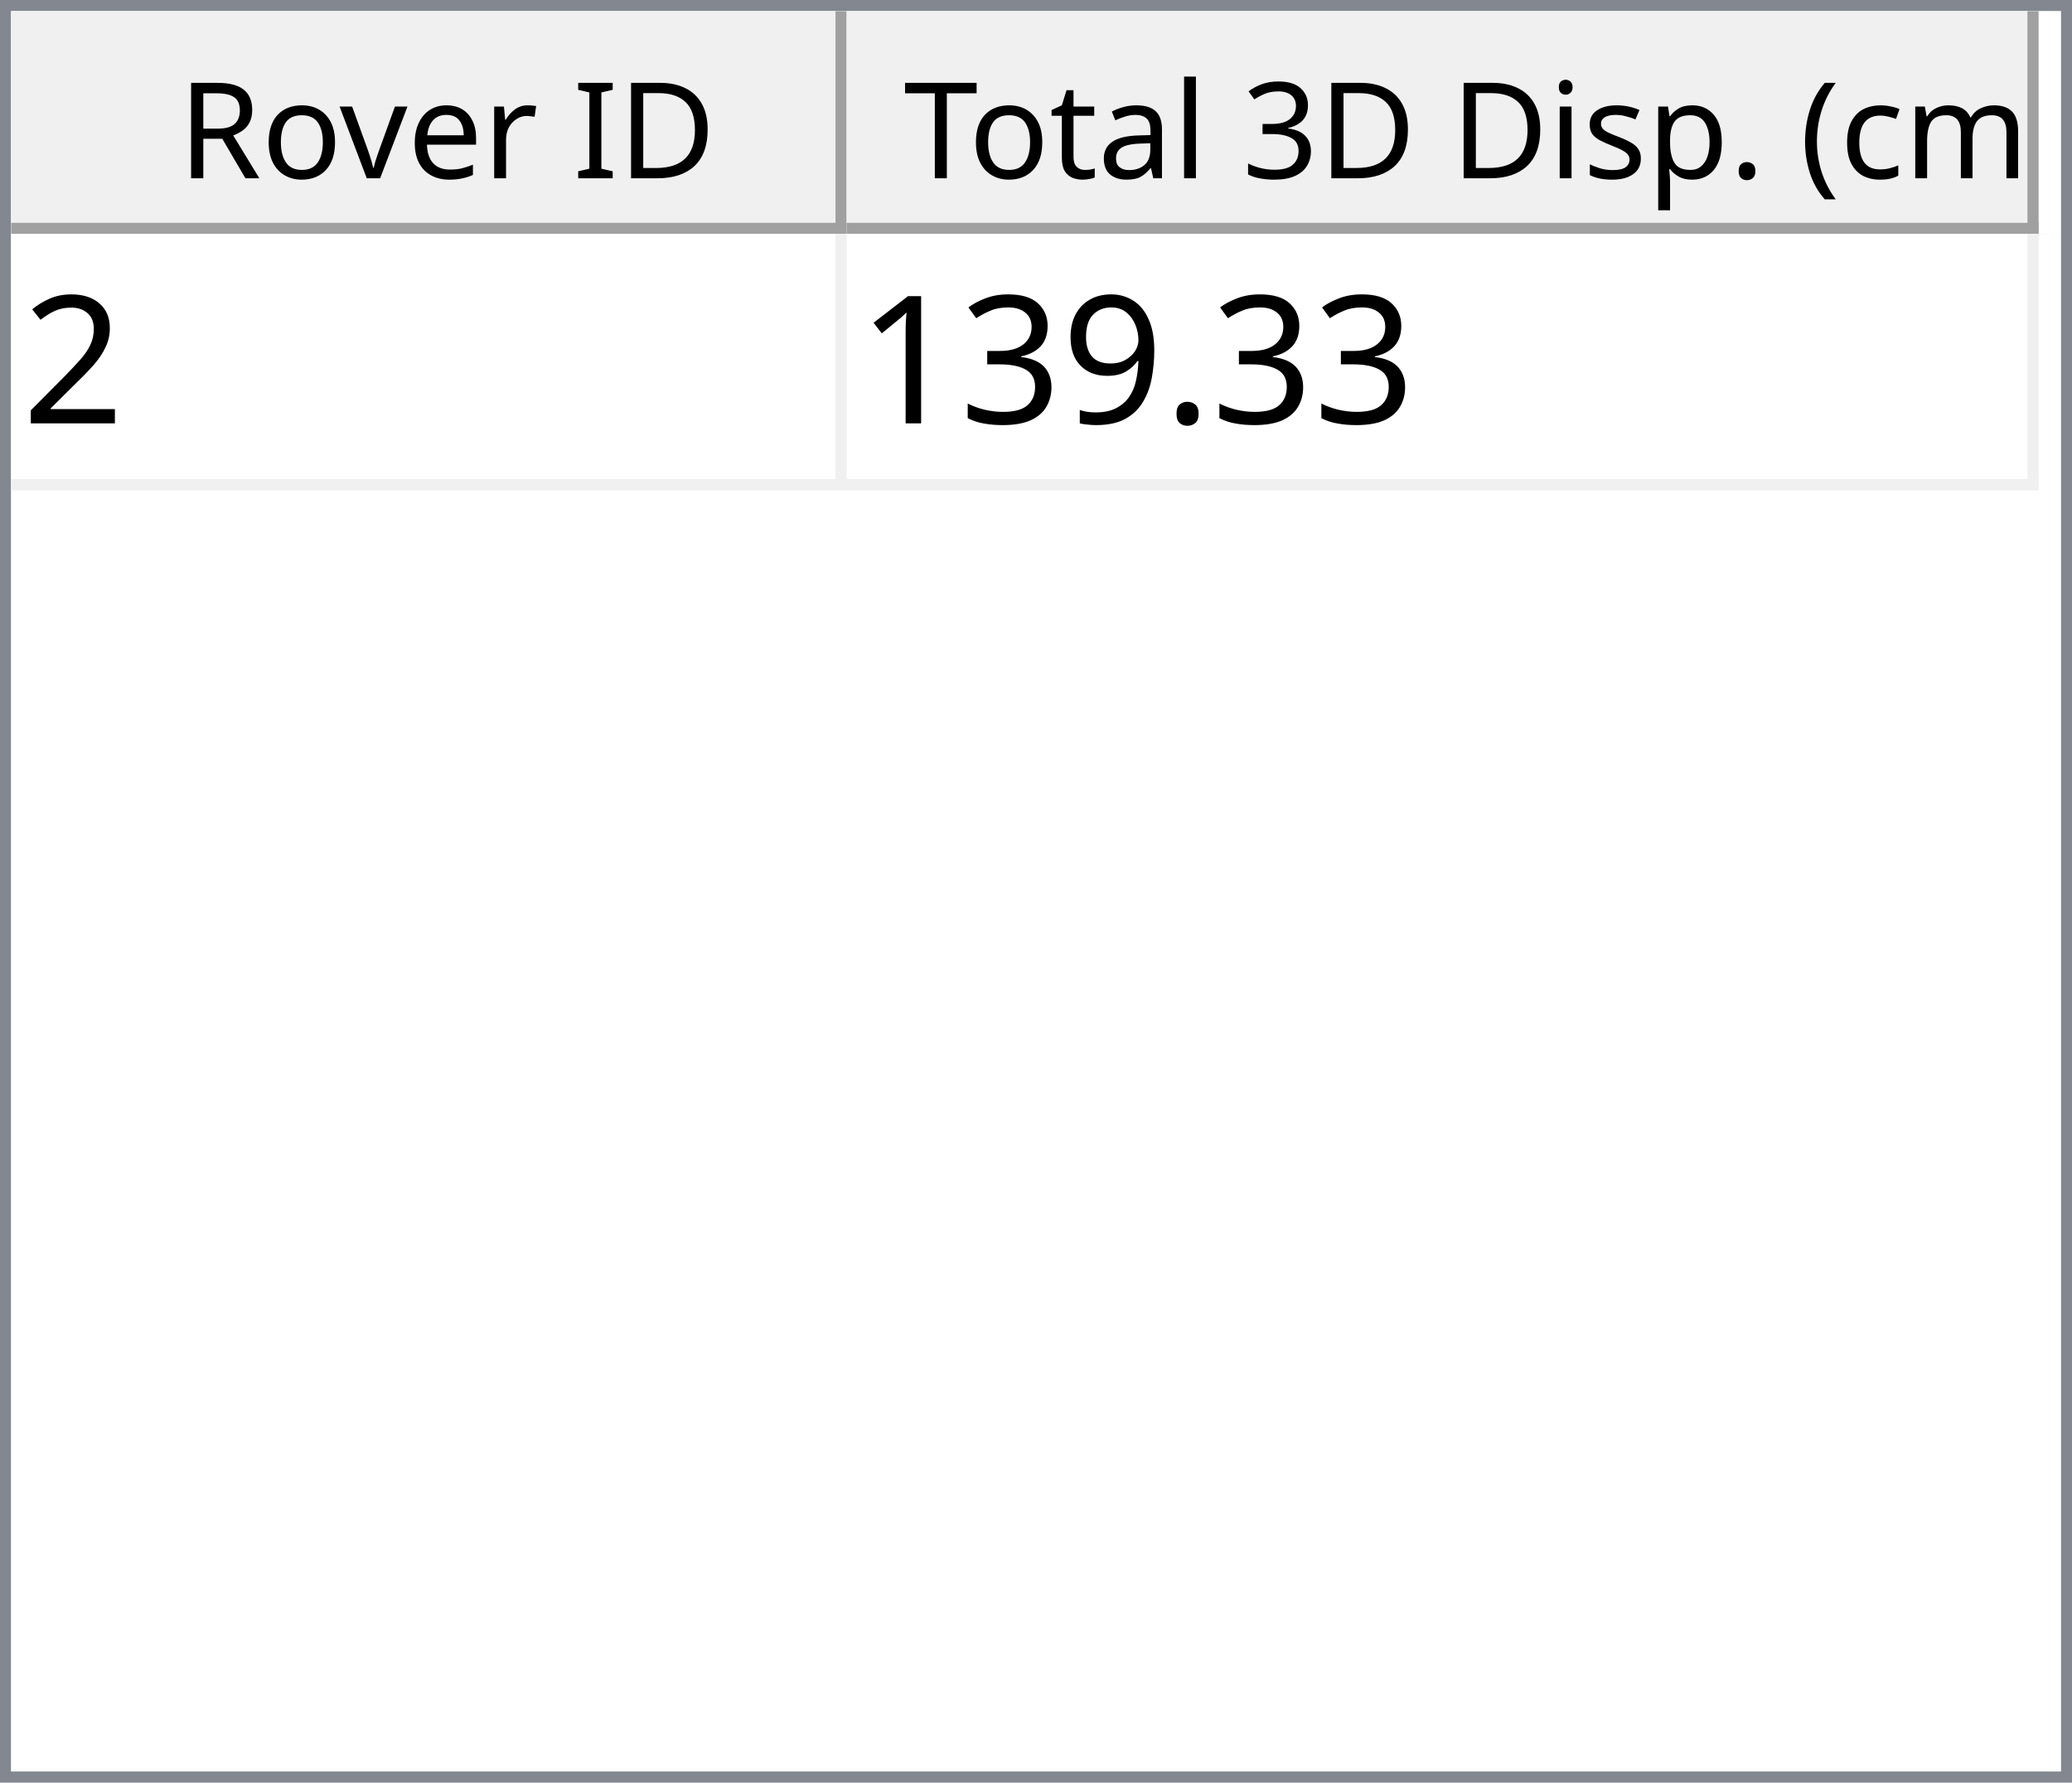
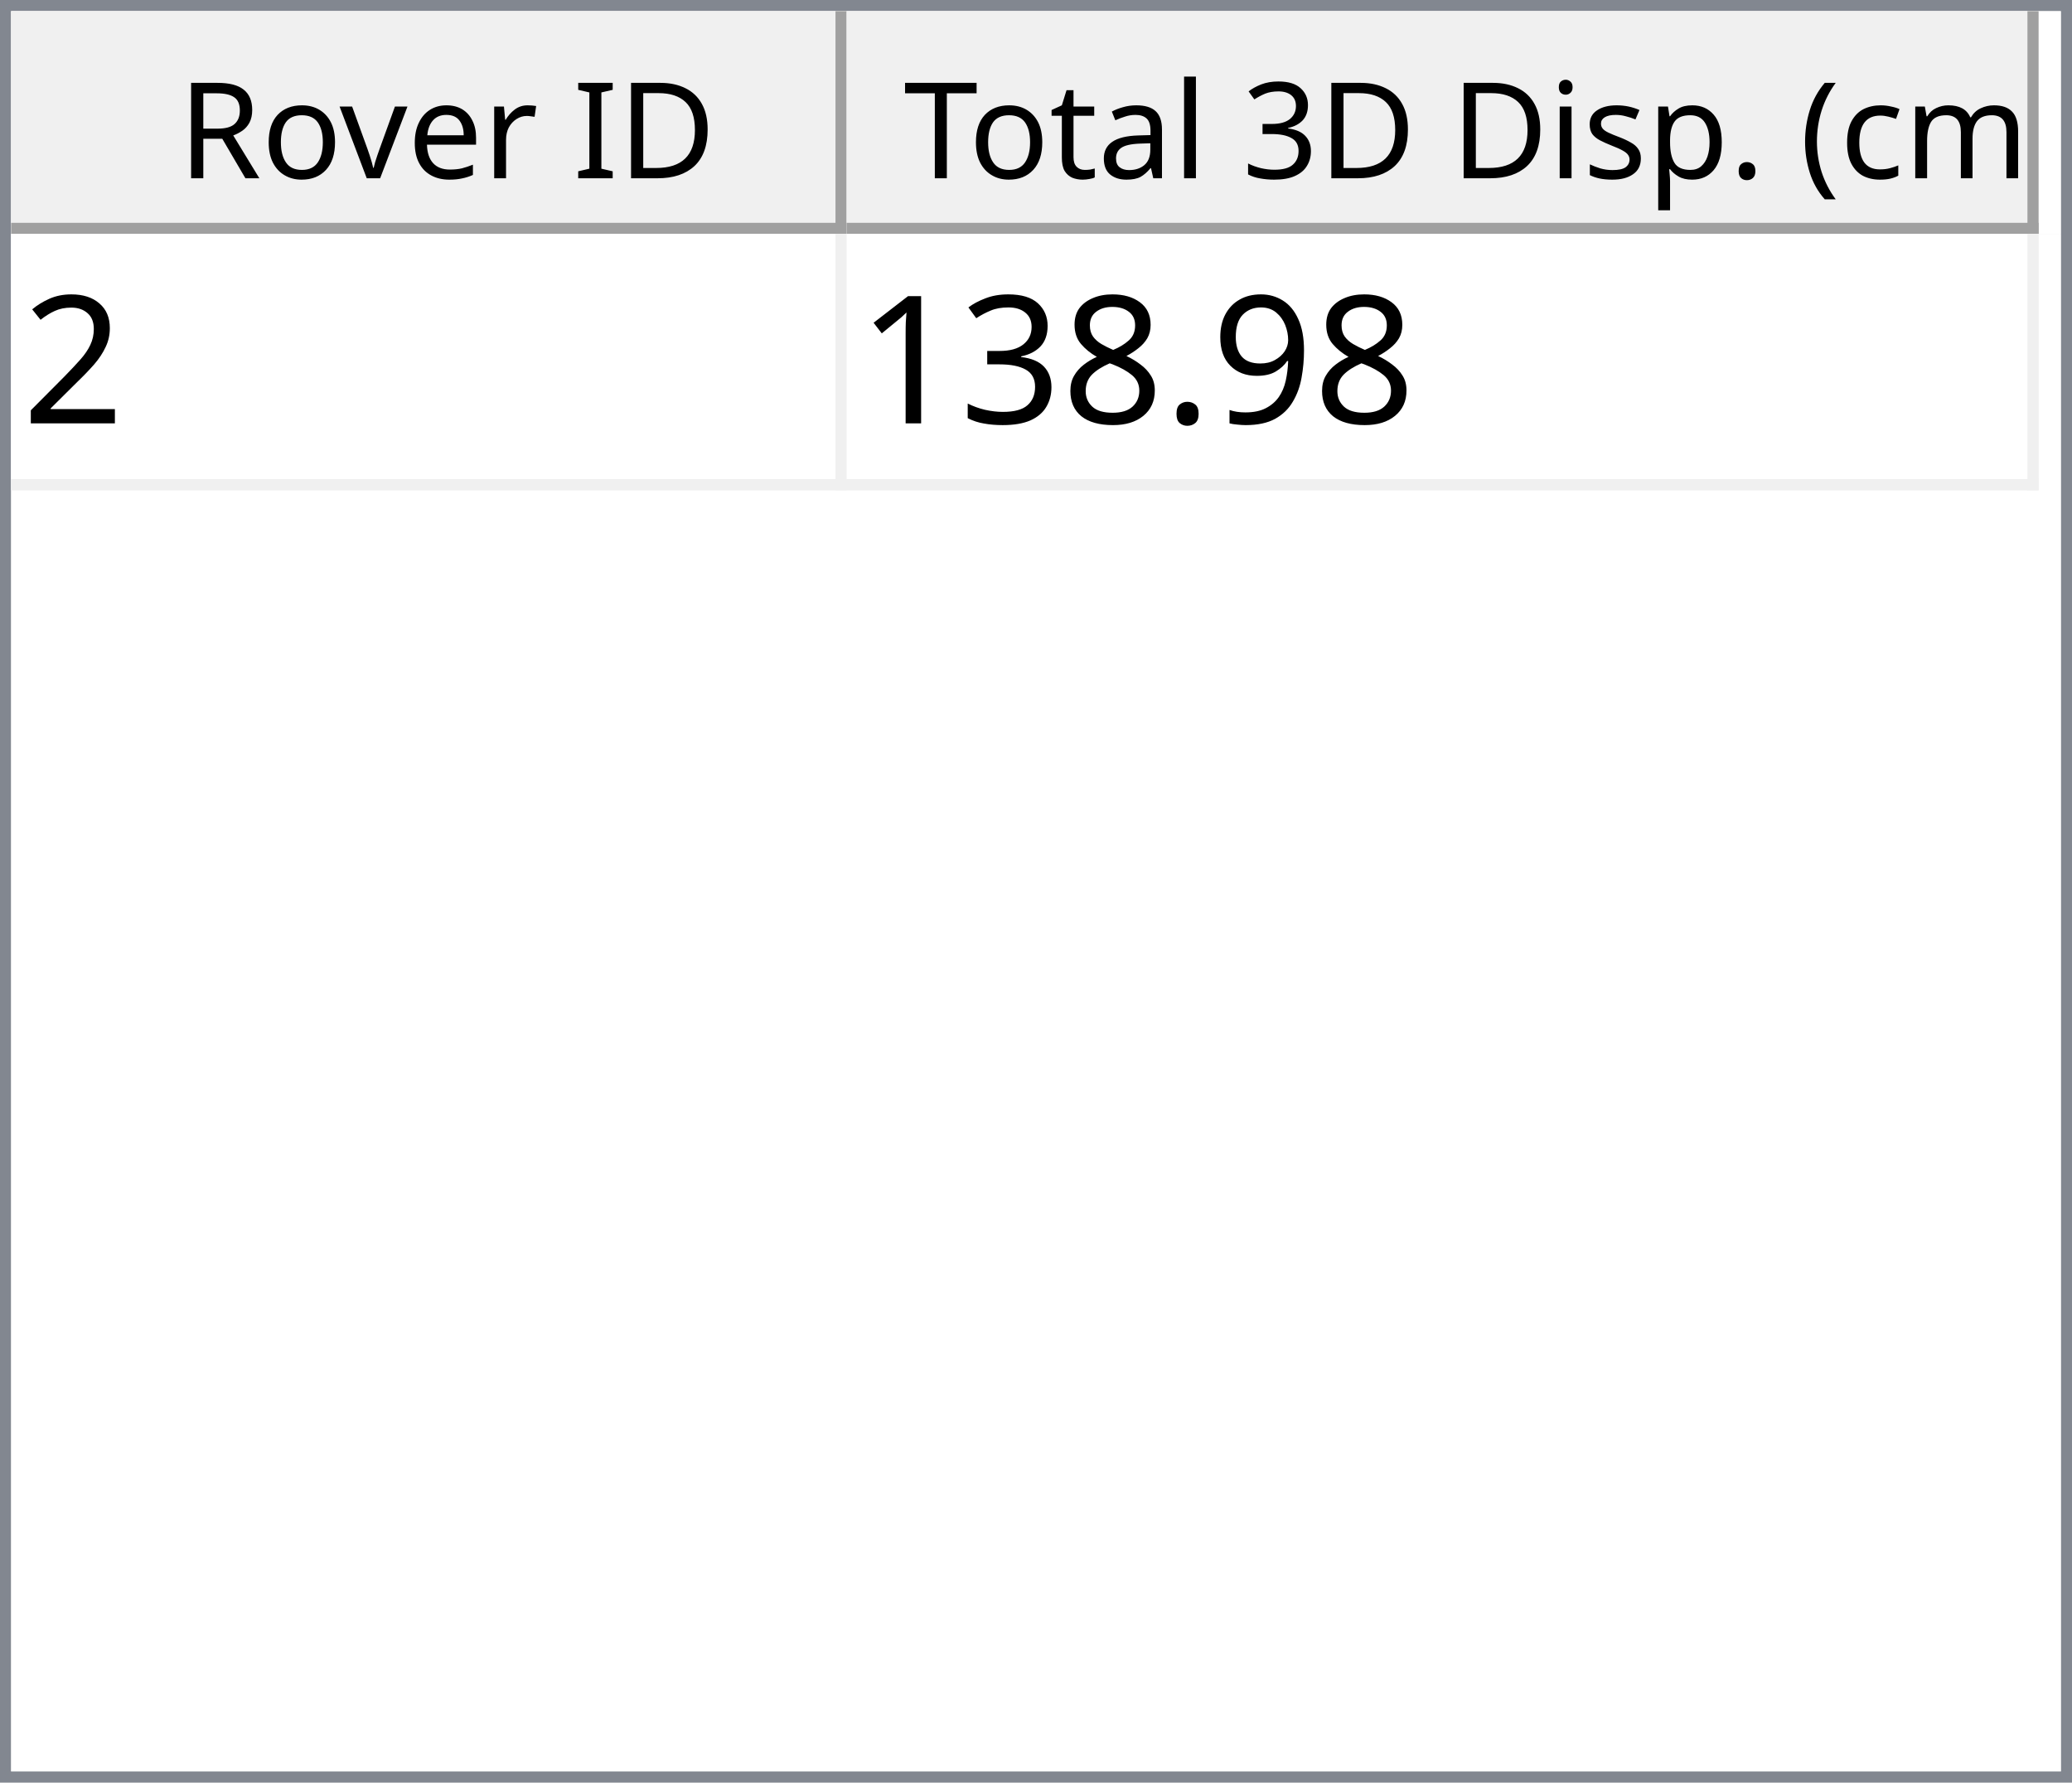
<svg xmlns="http://www.w3.org/2000/svg" style="fill-opacity:1; color-rendering:auto; color-interpolation:auto; text-rendering:auto; stroke:black; stroke-linecap:square; stroke-miterlimit:10; shape-rendering:auto; stroke-opacity:1; fill:black; stroke-dasharray:none; font-weight:normal; stroke-width:1; font-family:'Dialog'; font-style:normal; stroke-linejoin:miter; font-size:12px; stroke-dashoffset:0; image-rendering:auto;" width="186" height="160">
  <defs id="genericDefs" />
  <g>
    <defs id="defs1">
      <clipPath clipPathUnits="userSpaceOnUse" id="clipPath1">
        <path d="M0 0 L186 0 L186 160 L0 160 L0 0 Z" />
      </clipPath>
      <clipPath clipPathUnits="userSpaceOnUse" id="clipPath2">
        <path d="M0 0 L0 160 L186 160 L186 0 Z" />
      </clipPath>
      <clipPath clipPathUnits="userSpaceOnUse" id="clipPath3">
        <path d="M0 0 L0 20 L184 20 L184 0 Z" />
      </clipPath>
      <clipPath clipPathUnits="userSpaceOnUse" id="clipPath4">
        <path d="M0 0 L0 20 L75 20 L75 0 Z" />
      </clipPath>
      <clipPath clipPathUnits="userSpaceOnUse" id="clipPath5">
        <path d="M1 1 L1 19 L74 19 L74 1 Z" />
      </clipPath>
      <clipPath clipPathUnits="userSpaceOnUse" id="clipPath6">
        <path d="M0 0 L0 18 L73 18 L73 0 Z" />
      </clipPath>
      <clipPath clipPathUnits="userSpaceOnUse" id="clipPath7">
        <path d="M-0.5 -0.5 L-0.5 19.5 L74.5 19.5 L74.5 -0.5 Z" />
      </clipPath>
      <clipPath clipPathUnits="userSpaceOnUse" id="clipPath8">
        <path d="M0 0 L0 20 L107 20 L107 0 Z" />
      </clipPath>
      <clipPath clipPathUnits="userSpaceOnUse" id="clipPath9">
        <path d="M1 1 L1 19 L106 19 L106 1 Z" />
      </clipPath>
      <clipPath clipPathUnits="userSpaceOnUse" id="clipPath10">
        <path d="M0 0 L0 18 L105 18 L105 0 Z" />
      </clipPath>
      <clipPath clipPathUnits="userSpaceOnUse" id="clipPath11">
        <path d="M-0.5 -0.5 L-0.5 19.5 L106.5 19.5 L106.5 -0.5 Z" />
      </clipPath>
      <clipPath clipPathUnits="userSpaceOnUse" id="clipPath12">
        <path d="M0 0 L0 138 L184 138 L184 0 Z" />
      </clipPath>
      <clipPath clipPathUnits="userSpaceOnUse" id="clipPath13">
        <path d="M0 0 L0 23 L182 23 L182 0 Z" />
      </clipPath>
      <clipPath clipPathUnits="userSpaceOnUse" id="clipPath14">
        <path d="M-0.5 -0.5 L-0.5 22.5 L181.5 22.5 L181.5 -0.5 Z" />
      </clipPath>
      <clipPath clipPathUnits="userSpaceOnUse" id="clipPath15">
        <path d="M0 0 L0 22 L74 22 L74 0 Z" />
      </clipPath>
      <clipPath clipPathUnits="userSpaceOnUse" id="clipPath16">
        <path d="M0 0 L0 22 L106 22 L106 0 Z" />
      </clipPath>
      <font horiz-adv-x="64.551" id="font1">
        <font-face ascent="107.91" descent="25.098" units-per-em="100" style="font-style:normal; font-family:Segoe UI; font-weight:normal;" />
        <missing-glyph horiz-adv-x="64.551" d="M8.109 0 L8.109 68.266 L56.453 68.266 L56.453 0 L8.109 0 ZM15.328 7.234 L49.219 7.234 L49.219 61.031 L15.328 61.031 L15.328 7.234 Z" />
        <glyph unicode="D" horiz-adv-x="70.117" d="M9.188 0 L9.188 70.016 L28.516 70.016 Q65.531 70.016 65.531 35.891 Q65.531 19.672 55.25 9.836 Q44.969 0 27.734 0 L9.188 0 ZM17.391 62.594 L17.391 7.422 L27.828 7.422 Q41.609 7.422 49.273 14.797 Q56.938 22.172 56.938 35.688 Q56.938 62.594 28.328 62.594 L17.391 62.594 Z" />
        <glyph unicode="I" horiz-adv-x="26.611" d="M17.391 0 L9.188 0 L9.188 70.016 L17.391 70.016 L17.391 0 Z" />
        <glyph unicode=" " horiz-adv-x="27.393" d="" />
        <glyph unicode="r" horiz-adv-x="34.766" d="M34.188 41.891 Q32.078 43.5 28.125 43.5 Q23 43.5 19.555 38.672 Q16.109 33.844 16.109 25.484 L16.109 0 L8.109 0 L8.109 50 L16.109 50 L16.109 39.703 L16.312 39.703 Q18.016 44.969 21.531 47.922 Q25.047 50.875 29.391 50.875 Q32.516 50.875 34.188 50.203 L34.188 41.891 Z" />
        <glyph unicode="e" horiz-adv-x="52.295" d="M48.297 23 L12.984 23 Q13.188 14.656 17.484 10.109 Q21.781 5.562 29.297 5.562 Q37.75 5.562 44.828 11.141 L44.828 3.609 Q38.234 -1.172 27.391 -1.172 Q16.797 -1.172 10.742 5.641 Q4.688 12.453 4.688 24.812 Q4.688 36.469 11.305 43.82 Q17.922 51.172 27.734 51.172 Q37.547 51.172 42.922 44.828 Q48.297 38.484 48.297 27.203 L48.297 23 ZM40.094 29.781 Q40.047 36.719 36.75 40.578 Q33.453 44.438 27.594 44.438 Q21.922 44.438 17.969 40.383 Q14.016 36.328 13.094 29.781 L40.094 29.781 Z" />
        <glyph unicode="v" horiz-adv-x="47.9" d="M47.406 50 L27.484 0 L19.625 0 L0.688 50 L9.469 50 L22.172 13.672 Q23.578 9.672 23.922 6.688 L24.125 6.688 Q24.609 10.453 25.688 13.484 L38.969 50 L47.406 50 Z" />
        <glyph unicode="o" horiz-adv-x="58.594" d="M29 -1.172 Q17.922 -1.172 11.305 5.836 Q4.688 12.844 4.688 24.422 Q4.688 37.016 11.57 44.094 Q18.453 51.172 30.172 51.172 Q41.359 51.172 47.633 44.289 Q53.906 37.406 53.906 25.203 Q53.906 13.234 47.141 6.031 Q40.375 -1.172 29 -1.172 ZM29.594 44.438 Q21.875 44.438 17.383 39.188 Q12.891 33.938 12.891 24.703 Q12.891 15.828 17.43 10.695 Q21.969 5.562 29.594 5.562 Q37.359 5.562 41.531 10.594 Q45.703 15.625 45.703 24.906 Q45.703 34.281 41.531 39.359 Q37.359 44.438 29.594 44.438 Z" />
        <glyph unicode="R" horiz-adv-x="59.814" d="M59.375 0 L49.609 0 L37.891 19.625 Q36.281 22.359 34.766 24.289 Q33.25 26.219 31.664 27.438 Q30.078 28.656 28.25 29.219 Q26.422 29.781 24.125 29.781 L17.391 29.781 L17.391 0 L9.188 0 L9.188 70.016 L30.078 70.016 Q34.672 70.016 38.555 68.867 Q42.438 67.719 45.289 65.375 Q48.141 63.031 49.758 59.547 Q51.375 56.062 51.375 51.375 Q51.375 47.703 50.273 44.656 Q49.172 41.609 47.148 39.211 Q45.125 36.812 42.266 35.133 Q39.406 33.453 35.844 32.516 L35.844 32.328 Q37.594 31.547 38.891 30.547 Q40.188 29.547 41.359 28.18 Q42.531 26.812 43.68 25.078 Q44.828 23.344 46.234 21.047 L59.375 0 ZM17.391 62.594 L17.391 37.203 L28.516 37.203 Q31.594 37.203 34.203 38.133 Q36.812 39.062 38.719 40.797 Q40.625 42.531 41.703 45.047 Q42.781 47.562 42.781 50.688 Q42.781 56.297 39.141 59.445 Q35.5 62.594 28.609 62.594 L17.391 62.594 Z" />
        <glyph unicode=")" horiz-adv-x="30.176" d="M8.297 -15.922 L1.172 -15.922 Q16.406 2.344 16.406 26.812 Q16.406 51.469 1.078 70.016 L8.297 70.016 Q23.531 52.156 23.531 26.703 Q23.531 1.375 8.297 -15.922 Z" />
        <glyph unicode="m" horiz-adv-x="86.133" d="M79.109 0 L71.094 0 L71.094 28.719 Q71.094 37.016 68.531 40.727 Q65.969 44.438 59.906 44.438 Q54.781 44.438 51.195 39.75 Q47.609 35.062 47.609 28.516 L47.609 0 L39.594 0 L39.594 29.688 Q39.594 44.438 28.219 44.438 Q22.953 44.438 19.531 40.016 Q16.109 35.594 16.109 28.516 L16.109 0 L8.109 0 L8.109 50 L16.109 50 L16.109 42.094 L16.312 42.094 Q21.625 51.172 31.844 51.172 Q36.969 51.172 40.773 48.312 Q44.578 45.453 46 40.828 Q51.562 51.172 62.594 51.172 Q79.109 51.172 79.109 30.812 L79.109 0 Z" />
        <glyph unicode="c" horiz-adv-x="46.191" d="M42.188 2.297 Q36.422 -1.172 28.516 -1.172 Q17.828 -1.172 11.258 5.789 Q4.688 12.75 4.688 23.828 Q4.688 36.188 11.766 43.68 Q18.844 51.172 30.672 51.172 Q37.25 51.172 42.281 48.734 L42.281 40.531 Q36.719 44.438 30.375 44.438 Q22.703 44.438 17.797 38.945 Q12.891 33.453 12.891 24.516 Q12.891 15.719 17.508 10.641 Q22.125 5.562 29.891 5.562 Q36.422 5.562 42.188 9.906 L42.188 2.297 Z" />
        <glyph unicode="(" horiz-adv-x="30.176" d="M29.109 -15.922 L21.969 -15.922 Q6.844 1.375 6.844 26.703 Q6.844 52.156 21.969 70.016 L29.203 70.016 Q13.875 51.469 13.875 26.812 Q13.875 2.344 29.109 -15.922 Z" />
        <glyph unicode="." horiz-adv-x="21.68" d="M10.891 -1.078 Q8.641 -1.078 7.055 0.539 Q5.469 2.156 5.469 4.391 Q5.469 6.641 7.055 8.273 Q8.641 9.906 10.891 9.906 Q13.188 9.906 14.797 8.273 Q16.406 6.641 16.406 4.391 Q16.406 2.156 14.797 0.539 Q13.188 -1.078 10.891 -1.078 Z" />
        <glyph unicode="p" horiz-adv-x="58.789" d="M16.312 7.234 L16.109 7.234 L16.109 -23 L8.109 -23 L8.109 50 L16.109 50 L16.109 41.219 L16.312 41.219 Q22.219 51.172 33.594 51.172 Q43.266 51.172 48.688 44.461 Q54.109 37.75 54.109 26.469 Q54.109 13.922 48 6.375 Q41.891 -1.172 31.297 -1.172 Q21.578 -1.172 16.312 7.234 ZM16.109 27.391 L16.109 20.406 Q16.109 14.203 20.141 9.883 Q24.172 5.562 30.375 5.562 Q37.641 5.562 41.773 11.133 Q45.906 16.703 45.906 26.609 Q45.906 34.969 42.047 39.703 Q38.188 44.438 31.594 44.438 Q24.609 44.438 20.359 39.578 Q16.109 34.719 16.109 27.391 Z" />
        <glyph unicode="s" horiz-adv-x="42.432" d="M5.078 1.812 L5.078 10.406 Q11.625 5.562 19.484 5.562 Q30.031 5.562 30.031 12.594 Q30.031 14.594 29.125 15.992 Q28.219 17.391 26.68 18.461 Q25.141 19.531 23.07 20.383 Q21 21.234 18.609 22.172 Q15.281 23.484 12.766 24.828 Q10.25 26.172 8.57 27.859 Q6.891 29.547 6.031 31.695 Q5.172 33.844 5.172 36.719 Q5.172 40.234 6.789 42.945 Q8.406 45.656 11.086 47.484 Q13.766 49.312 17.211 50.242 Q20.656 51.172 24.312 51.172 Q30.812 51.172 35.938 48.922 L35.938 40.828 Q30.422 44.438 23.25 44.438 Q21 44.438 19.195 43.922 Q17.391 43.406 16.094 42.477 Q14.797 41.547 14.086 40.258 Q13.375 38.969 13.375 37.406 Q13.375 35.453 14.086 34.133 Q14.797 32.812 16.164 31.789 Q17.531 30.766 19.484 29.938 Q21.438 29.109 23.922 28.125 Q27.25 26.859 29.883 25.516 Q32.516 24.172 34.375 22.484 Q36.234 20.797 37.234 18.602 Q38.234 16.406 38.234 13.375 Q38.234 9.672 36.602 6.938 Q34.969 4.203 32.234 2.398 Q29.5 0.594 25.93 -0.289 Q22.359 -1.172 18.453 -1.172 Q10.75 -1.172 5.078 1.812 Z" />
        <glyph unicode="i" horiz-adv-x="24.219" d="M12.203 62.703 Q10.062 62.703 8.547 64.164 Q7.031 65.625 7.031 67.875 Q7.031 70.125 8.547 71.609 Q10.062 73.094 12.203 73.094 Q14.406 73.094 15.945 71.609 Q17.484 70.125 17.484 67.875 Q17.484 65.719 15.945 64.211 Q14.406 62.703 12.203 62.703 ZM16.109 0 L8.109 0 L8.109 50 L16.109 50 L16.109 0 Z" />
        <glyph unicode="3" horiz-adv-x="53.906" d="M46.531 19.828 Q46.531 15.094 44.75 11.211 Q42.969 7.328 39.719 4.57 Q36.469 1.812 31.93 0.297 Q27.391 -1.219 21.922 -1.219 Q11.922 -1.219 6 2.594 L6 11.188 Q13.094 5.609 22.219 5.609 Q25.875 5.609 28.828 6.539 Q31.781 7.469 33.906 9.227 Q36.031 10.984 37.18 13.477 Q38.328 15.969 38.328 19.094 Q38.328 32.812 18.797 32.812 L12.984 32.812 L12.984 39.594 L18.5 39.594 Q35.797 39.594 35.797 52.484 Q35.797 64.406 22.609 64.406 Q15.188 64.406 8.688 59.422 L8.688 67.188 Q15.375 71.188 24.609 71.188 Q29 71.188 32.57 69.969 Q36.141 68.75 38.68 66.555 Q41.219 64.359 42.609 61.281 Q44 58.203 44 54.5 Q44 40.672 30.031 36.719 L30.031 36.531 Q33.594 36.141 36.625 34.797 Q39.656 33.453 41.852 31.305 Q44.047 29.156 45.289 26.25 Q46.531 23.344 46.531 19.828 Z" />
        <glyph unicode="l" horiz-adv-x="24.219" d="M16.109 0 L8.109 0 L8.109 74.031 L16.109 74.031 L16.109 0 Z" />
        <glyph unicode="a" horiz-adv-x="50.879" d="M43.891 0 L35.891 0 L35.891 7.812 L35.688 7.812 Q30.469 -1.172 20.312 -1.172 Q12.844 -1.172 8.617 2.781 Q4.391 6.734 4.391 13.281 Q4.391 27.297 20.906 29.594 L35.891 31.688 Q35.891 44.438 25.594 44.438 Q16.547 44.438 9.281 38.281 L9.281 46.484 Q16.656 51.172 26.266 51.172 Q43.891 51.172 43.891 32.516 L43.891 0 ZM35.891 25.297 L23.828 23.641 Q18.266 22.859 15.43 20.875 Q12.594 18.891 12.594 13.875 Q12.594 10.203 15.211 7.883 Q17.828 5.562 22.172 5.562 Q28.125 5.562 32.008 9.742 Q35.891 13.922 35.891 20.312 L35.891 25.297 Z" />
        <glyph unicode="t" horiz-adv-x="33.887" d="M31.297 0.484 Q28.469 -1.078 23.828 -1.078 Q10.688 -1.078 10.688 13.578 L10.688 43.172 L2.094 43.172 L2.094 50 L10.688 50 L10.688 62.203 L18.703 64.797 L18.703 50 L31.297 50 L31.297 43.172 L18.703 43.172 L18.703 14.984 Q18.703 9.969 20.414 7.82 Q22.125 5.672 26.078 5.672 Q29.109 5.672 31.297 7.328 L31.297 0.484 Z" />
        <glyph unicode="T" horiz-adv-x="52.393" d="M50.594 62.594 L30.375 62.594 L30.375 0 L22.172 0 L22.172 62.594 L2 62.594 L2 70.016 L50.594 70.016 L50.594 62.594 Z" />
      </font>
      <font horiz-adv-x="75.0" id="font2">
        <font-face ascent="100.537" descent="21.973" units-per-em="100" style="font-style:normal; font-family:sans-serif; font-weight:normal;" />
        <missing-glyph horiz-adv-x="75.0" d="M12.5 0 L12.5 62.5 L62.5 62.5 L62.5 0 L12.5 0 ZM14.062 1.562 L60.938 1.562 L60.938 60.938 L14.062 60.938 L14.062 1.562 Z" />
        <glyph unicode="2" horiz-adv-x="55.615" d="M50.344 8.453 L50.344 0 L3.031 0 Q2.938 3.172 4.047 6.109 Q5.859 10.938 9.836 15.625 Q13.812 20.312 21.344 26.469 Q33.016 36.031 37.117 41.625 Q41.219 47.219 41.219 52.203 Q41.219 57.422 37.477 61.008 Q33.734 64.594 27.734 64.594 Q21.391 64.594 17.578 60.789 Q13.766 56.984 13.719 50.25 L4.688 51.172 Q5.609 61.281 11.664 66.578 Q17.719 71.875 27.938 71.875 Q38.234 71.875 44.242 66.164 Q50.25 60.453 50.25 52 Q50.25 47.703 48.492 43.555 Q46.734 39.406 42.656 34.812 Q38.578 30.219 29.109 22.219 Q21.188 15.578 18.945 13.211 Q16.703 10.844 15.234 8.453 L50.344 8.453 Z" />
+         <glyph unicode="9" horiz-adv-x="55.615" d="M5.469 16.547 L13.922 17.328 Q14.984 11.375 18.016 8.688 Q21.047 6 25.781 6 Q29.828 6 32.883 7.859 Q35.938 9.719 37.891 12.82 Q39.844 15.922 41.164 21.195 Q42.484 26.469 42.484 31.938 Q42.484 32.516 42.438 33.688 Q39.797 29.5 35.234 26.883 Q30.672 24.266 25.344 24.266 Q16.453 24.266 10.305 30.711 Q4.156 37.156 4.156 47.703 Q4.156 58.594 10.578 65.234 Q17 71.875 26.656 71.875 Q33.641 71.875 39.43 68.117 Q45.219 64.359 48.219 57.398 Q51.219 50.438 51.219 37.25 Q51.219 23.531 48.242 15.406 Q45.266 7.281 39.383 3.031 Q33.5 -1.219 25.594 -1.219 Q17.188 -1.219 11.867 3.445 Q6.547 8.109 5.469 16.547 ZM41.453 48.141 Q41.453 55.719 37.43 60.156 Q33.406 64.594 27.734 64.594 Q21.875 64.594 17.531 59.812 Q13.188 55.031 13.188 47.406 Q13.188 40.578 17.312 36.305 Q21.438 32.031 27.484 32.031 Q33.594 32.031 37.523 36.305 Q41.453 40.578 41.453 48.141 Z" />
        <glyph unicode="." horiz-adv-x="27.783" d="M9.078 0 L9.078 10.016 L19.094 10.016 L19.094 0 L9.078 0 Z" />
-         <glyph unicode="9" horiz-adv-x="55.615" d="M5.469 16.547 L13.922 17.328 Q14.984 11.375 18.016 8.688 Q21.047 6 25.781 6 Q29.828 6 32.883 7.859 Q35.938 9.719 37.891 12.82 Q39.844 15.922 41.164 21.195 Q42.484 26.469 42.484 31.938 Q42.484 32.516 42.438 33.688 Q39.797 29.5 35.234 26.883 Q30.672 24.266 25.344 24.266 Q16.453 24.266 10.305 30.711 Q4.156 37.156 4.156 47.703 Q4.156 58.594 10.578 65.234 Q17 71.875 26.656 71.875 Q33.641 71.875 39.43 68.117 Q45.219 64.359 48.219 57.398 Q51.219 50.438 51.219 37.25 Q51.219 23.531 48.242 15.406 Q45.266 7.281 39.383 3.031 Q33.5 -1.219 25.594 -1.219 Q17.188 -1.219 11.867 3.445 Q6.547 8.109 5.469 16.547 ZM41.453 48.141 Q41.453 55.719 37.43 60.156 Q33.406 64.594 27.734 64.594 Q21.875 64.594 17.531 59.812 Q13.188 55.031 13.188 47.406 Q13.188 40.578 17.312 36.305 Q21.438 32.031 27.484 32.031 Q33.594 32.031 37.523 36.305 Q41.453 40.578 41.453 48.141 Z" />
+         <glyph unicode="8" horiz-adv-x="55.615" d="M17.672 38.812 Q12.203 40.828 9.57 44.539 Q6.938 48.25 6.938 53.422 Q6.938 61.234 12.555 66.555 Q18.172 71.875 27.484 71.875 Q36.859 71.875 42.578 66.43 Q48.297 60.984 48.297 53.172 Q48.297 48.188 45.68 44.508 Q43.062 40.828 37.75 38.812 Q44.344 36.672 47.781 31.883 Q51.219 27.094 51.219 20.453 Q51.219 11.281 44.727 5.031 Q38.234 -1.219 27.641 -1.219 Q17.047 -1.219 10.547 5.055 Q4.047 11.328 4.047 20.703 Q4.047 27.688 7.594 32.398 Q11.141 37.109 17.672 38.812 ZM15.922 53.719 Q15.922 48.641 19.195 45.414 Q22.469 42.188 27.688 42.188 Q32.766 42.188 36.016 45.383 Q39.266 48.578 39.266 53.219 Q39.266 58.062 35.914 61.359 Q32.562 64.656 27.594 64.656 Q22.562 64.656 19.242 61.43 Q15.922 58.203 15.922 53.719 ZM13.094 20.656 Q13.094 16.891 14.875 13.375 Q16.656 9.859 20.172 7.93 Q23.688 6 27.734 6 Q34.031 6 38.133 10.055 Q42.234 14.109 42.234 20.359 Q42.234 26.703 38.016 30.859 Q33.797 35.016 27.438 35.016 Q21.234 35.016 17.164 30.914 Q13.094 26.812 13.094 20.656 Z" />
        <glyph unicode="3" horiz-adv-x="55.615" d="M4.203 18.891 L12.984 20.062 Q14.5 12.594 18.141 9.297 Q21.781 6 27 6 Q33.203 6 37.477 10.297 Q41.75 14.594 41.75 20.953 Q41.75 27 37.797 30.93 Q33.844 34.859 27.734 34.859 Q25.25 34.859 21.531 33.891 L22.516 41.609 Q23.391 41.5 23.922 41.5 Q29.547 41.5 34.039 44.43 Q38.531 47.359 38.531 53.469 Q38.531 58.297 35.258 61.477 Q31.984 64.656 26.812 64.656 Q21.688 64.656 18.266 61.43 Q14.844 58.203 13.875 51.766 L5.078 53.328 Q6.688 62.156 12.398 67.016 Q18.109 71.875 26.609 71.875 Q32.469 71.875 37.398 69.359 Q42.328 66.844 44.945 62.5 Q47.562 58.156 47.562 53.266 Q47.562 48.641 45.07 44.828 Q42.578 41.016 37.703 38.766 Q44.047 37.312 47.562 32.695 Q51.078 28.078 51.078 21.141 Q51.078 11.766 44.242 5.25 Q37.406 -1.266 26.953 -1.266 Q17.531 -1.266 11.305 4.352 Q5.078 9.969 4.203 18.891 Z" />
        <glyph unicode="1" horiz-adv-x="55.615" d="M37.25 0 L28.469 0 L28.469 56 Q25.297 52.984 20.141 49.953 Q14.984 46.922 10.891 45.406 L10.891 53.906 Q18.266 57.375 23.781 62.305 Q29.297 67.234 31.594 71.875 L37.25 71.875 L37.25 0 Z" />
      </font>
    </defs>
    <g style="fill:white; stroke:white;">
      <rect x="0" y="0" width="186" style="clip-path:url(#clipPath1); stroke:none;" height="160" />
    </g>
    <g style="fill:white; text-rendering:optimizeSpeed; color-rendering:optimizeSpeed; image-rendering:optimizeSpeed; shape-rendering:crispEdges; stroke:white; color-interpolation:sRGB;">
      <rect x="0" width="186" height="160" y="0" style="stroke:none;" />
      <path style="stroke:none;" d="M0 160 L186 160 L186 0 L0 0 Z" />
    </g>
    <g style="fill:rgb(240,240,240); font-family:'Segoe UI'; stroke:rgb(240,240,240);">
      <rect x="0" y="0" width="186" style="clip-path:url(#clipPath2); stroke:none;" height="160" />
    </g>
    <g style="fill:rgb(130,135,144); font-family:'Segoe UI'; stroke:rgb(130,135,144);">
      <path d="M0 0 L186 0 L186 160 L0 160 L0 0 ZM1 1 L185 1 L185 159 L1 159 L1 1 Z" style="fill-rule:evenodd; clip-path:url(#clipPath2); stroke:none;" />
    </g>
    <g style="fill:white; font-family:'Segoe UI'; stroke:white;" transform="translate(1,1)">
      <rect x="0" y="0" width="184" style="clip-path:url(#clipPath3); stroke:none;" height="20" />
    </g>
    <g style="fill:rgb(240,240,240); font-family:'Segoe UI'; stroke:rgb(240,240,240);" transform="translate(1,1)">
      <rect x="0" y="0" width="75" style="clip-path:url(#clipPath4); stroke:none;" height="20" />
    </g>
    <g style="font-family:'Segoe UI';" transform="translate(2,2)">
      <text x="14" xml:space="preserve" y="14" style="clip-path:url(#clipPath6); stroke:none;">Rover ID</text>
    </g>
    <g style="fill:rgb(160,160,160); font-family:'Segoe UI'; stroke:rgb(160,160,160); stroke-linejoin:bevel;" transform="translate(1.5,1.5)">
      <line x1="74" x2="74" y1="0" style="fill:none; clip-path:url(#clipPath7);" y2="19" />
    </g>
    <g style="fill:rgb(160,160,160); font-family:'Segoe UI'; stroke:rgb(160,160,160); stroke-linejoin:bevel;" transform="matrix(1,0,0,1,1,1) translate(0.5,0.5)">
      <line x1="0" x2="74" y1="19" style="fill:none; clip-path:url(#clipPath7);" y2="19" />
    </g>
    <g style="fill:rgb(240,240,240); font-family:'Segoe UI'; stroke:rgb(240,240,240);" transform="translate(76,1)">
      <rect x="0" y="0" width="107" style="clip-path:url(#clipPath8); stroke:none;" height="20" />
    </g>
    <g style="font-family:'Segoe UI';" transform="translate(77,2)">
      <text x="1" xml:space="preserve" y="14" style="clip-path:url(#clipPath10); stroke:none;"> Total 3D Disp. (cm)</text>
    </g>
    <g style="fill:rgb(160,160,160); font-family:'Segoe UI'; stroke:rgb(160,160,160); stroke-linejoin:bevel;" transform="translate(76.5,1.5)">
      <line x1="106" x2="106" y1="0" style="fill:none; clip-path:url(#clipPath11);" y2="19" />
    </g>
    <g style="fill:rgb(160,160,160); font-family:'Segoe UI'; stroke:rgb(160,160,160); stroke-linejoin:bevel;" transform="matrix(1,0,0,1,76,1) translate(0.5,0.5)">
      <line x1="0" x2="106" y1="19" style="fill:none; clip-path:url(#clipPath11);" y2="19" />
    </g>
    <g style="fill:white; font-family:'Segoe UI'; stroke:white;" transform="translate(1,21)">
      <rect x="0" y="0" width="184" style="clip-path:url(#clipPath12); stroke:none;" height="138" />
    </g>
    <g style="fill:rgb(240,240,240); font-size:16px; font-family:sans-serif; stroke:rgb(240,240,240);" transform="translate(1,21)">
      <rect x="0" y="0" width="182" style="clip-path:url(#clipPath13); stroke:none;" height="23" />
      <line transform="translate(0.5,0.5)" x1="0" x2="181" y1="22" style="clip-path:url(#clipPath14); fill:none; stroke-linejoin:bevel;" y2="22" />
    </g>
    <g transform="matrix(1,0,0,1,1,21) translate(0.5,0.5)" style="fill:rgb(240,240,240); font-size:16px; font-family:sans-serif; stroke:rgb(240,240,240); stroke-linejoin:bevel;">
      <line x1="74" x2="74" y1="0" style="fill:none; clip-path:url(#clipPath14);" y2="22" />
    </g>
    <g transform="matrix(1,0,0,1,1,21) translate(0.5,0.5)" style="fill:rgb(240,240,240); font-size:16px; font-family:sans-serif; stroke:rgb(240,240,240); stroke-linejoin:bevel;">
      <line x1="181" x2="181" y1="0" style="fill:none; clip-path:url(#clipPath14);" y2="22" />
    </g>
    <g style="fill:white; font-size:16px; font-family:sans-serif; stroke:white;" transform="matrix(1,0,0,1,1,21)">
      <rect x="0" y="0" width="74" style="clip-path:url(#clipPath15); stroke:none;" height="22" />
      <text x="1" y="17" style="fill:black; clip-path:url(#clipPath15); stroke:none;" xml:space="preserve">2</text>
    </g>
    <g style="fill:white; font-size:16px; font-family:sans-serif; stroke:white;" transform="matrix(1,0,0,1,1,21) translate(75,0)">
      <rect x="0" y="0" width="106" style="clip-path:url(#clipPath16); stroke:none;" height="22" />
-       <text x="1" y="17" style="fill:black; clip-path:url(#clipPath16); stroke:none;" xml:space="preserve">139.33</text>
+       <text x="1" y="17" style="fill:black; clip-path:url(#clipPath16); stroke:none;" xml:space="preserve">138.98</text>
    </g>
  </g>
</svg>
